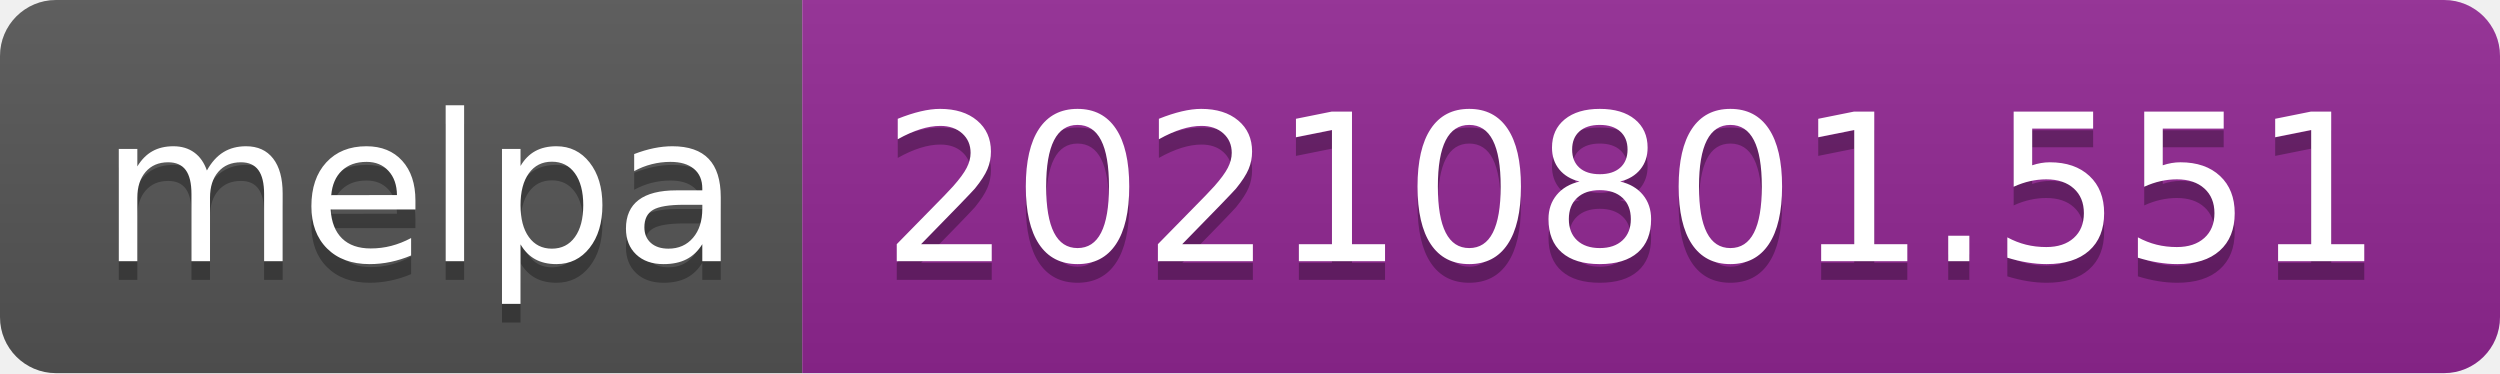
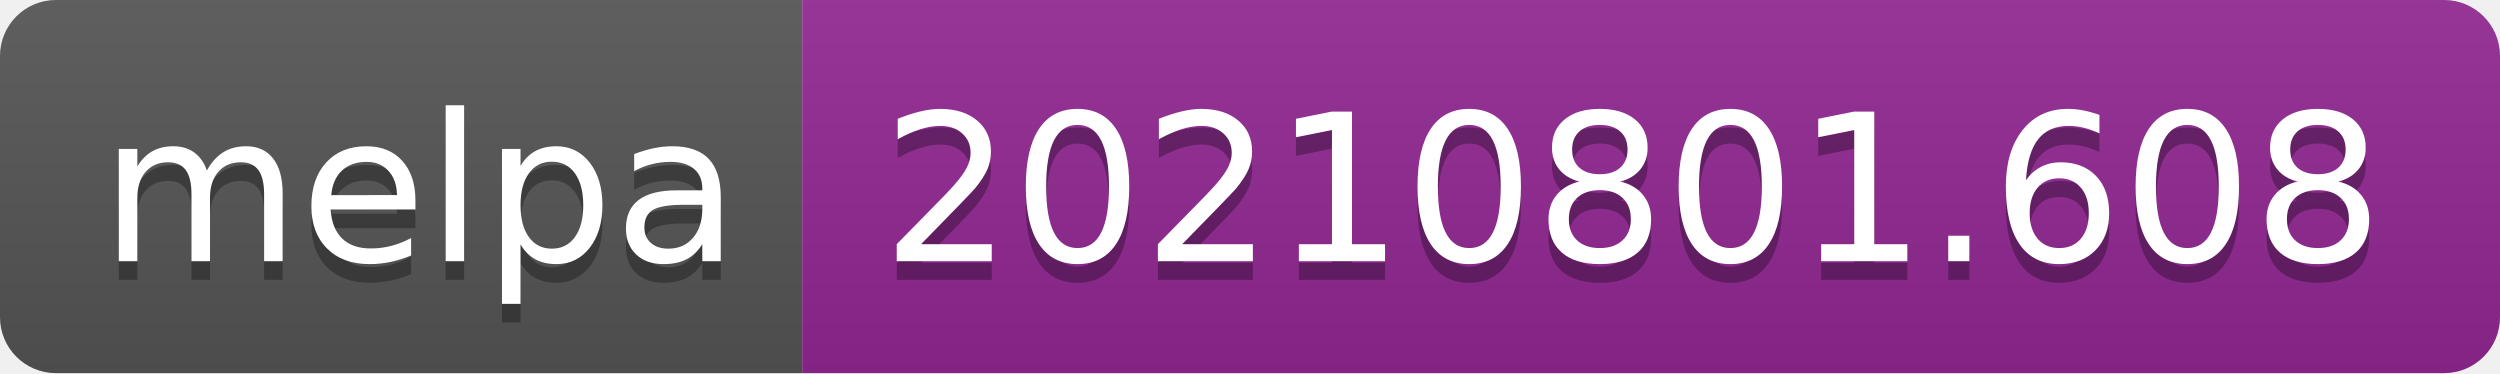
- <svg xmlns="http://www.w3.org/2000/svg" width="134" height="20" role="img" aria-label="melpa: 20210801.551">
+ <svg xmlns="http://www.w3.org/2000/svg" width="134" height="20" role="img" aria-label="melpa: 20210801.608">
  <linearGradient id="s" x2="0" y2="100%">
    <stop offset="0" stop-color="#bbb" stop-opacity=".1" />
    <stop offset="1" stop-opacity=".1" />
  </linearGradient>
  <clipPath id="r">
    <rect width="134" height="20" rx="3" fill="#fff" />
  </clipPath>
  <g clip-path="url(#r)">
    <rect width="43" height="20" fill="#555" />
    <rect x="43" width="91" height="20" fill="#922793" />
    <rect width="134" height="20" fill="url(#s)" />
  </g>
  <g fill="#fff" text-anchor="middle" font-family="Verdana,Geneva,DejaVu Sans,sans-serif" text-rendering="geometricPrecision" font-size="110">
    <text aria-hidden="true" x="225" y="150" fill="#010101" fill-opacity=".3" transform="scale(.1)" textLength="330">melpa</text>
    <text x="225" y="140" transform="scale(.1)" fill="#fff" textLength="330">melpa</text>
-     <text aria-hidden="true" x="875" y="150" fill="#010101" fill-opacity=".3" transform="scale(.1)" textLength="810">20210801.551</text>
-     <text x="875" y="140" transform="scale(.1)" fill="#fff" textLength="810">20210801.551</text>
+     <text aria-hidden="true" x="875" y="150" fill="#010101" fill-opacity=".3" transform="scale(.1)" textLength="810">20210801.608</text>
+     <text x="875" y="140" transform="scale(.1)" fill="#fff" textLength="810">20210801.608</text>
  </g>
</svg>
